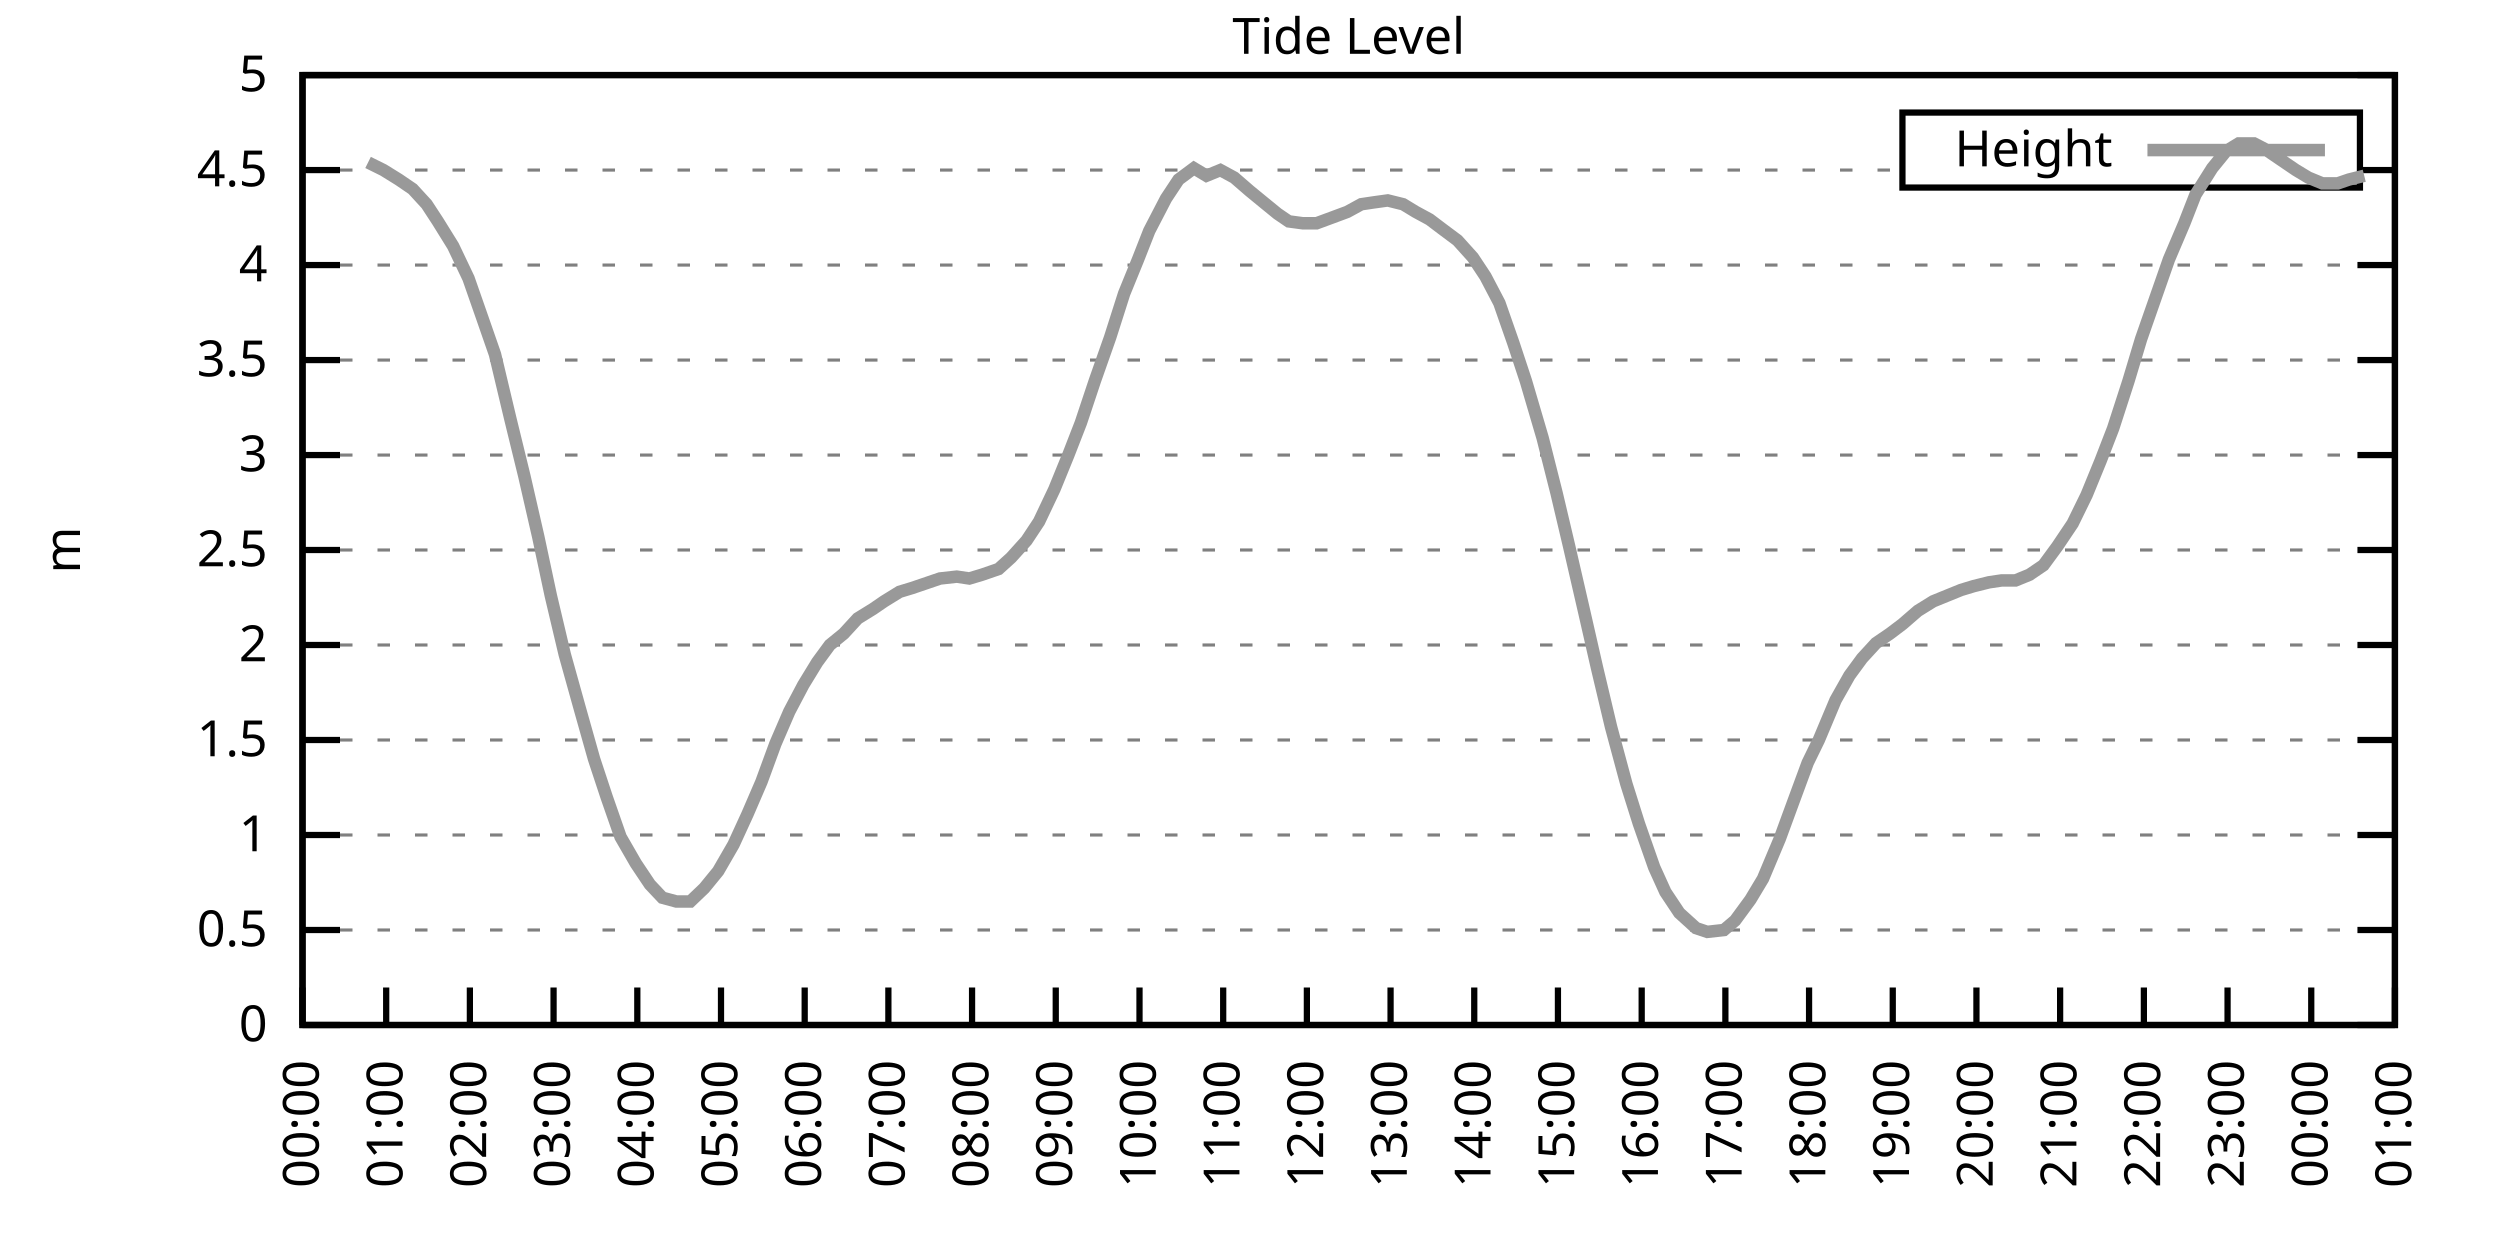
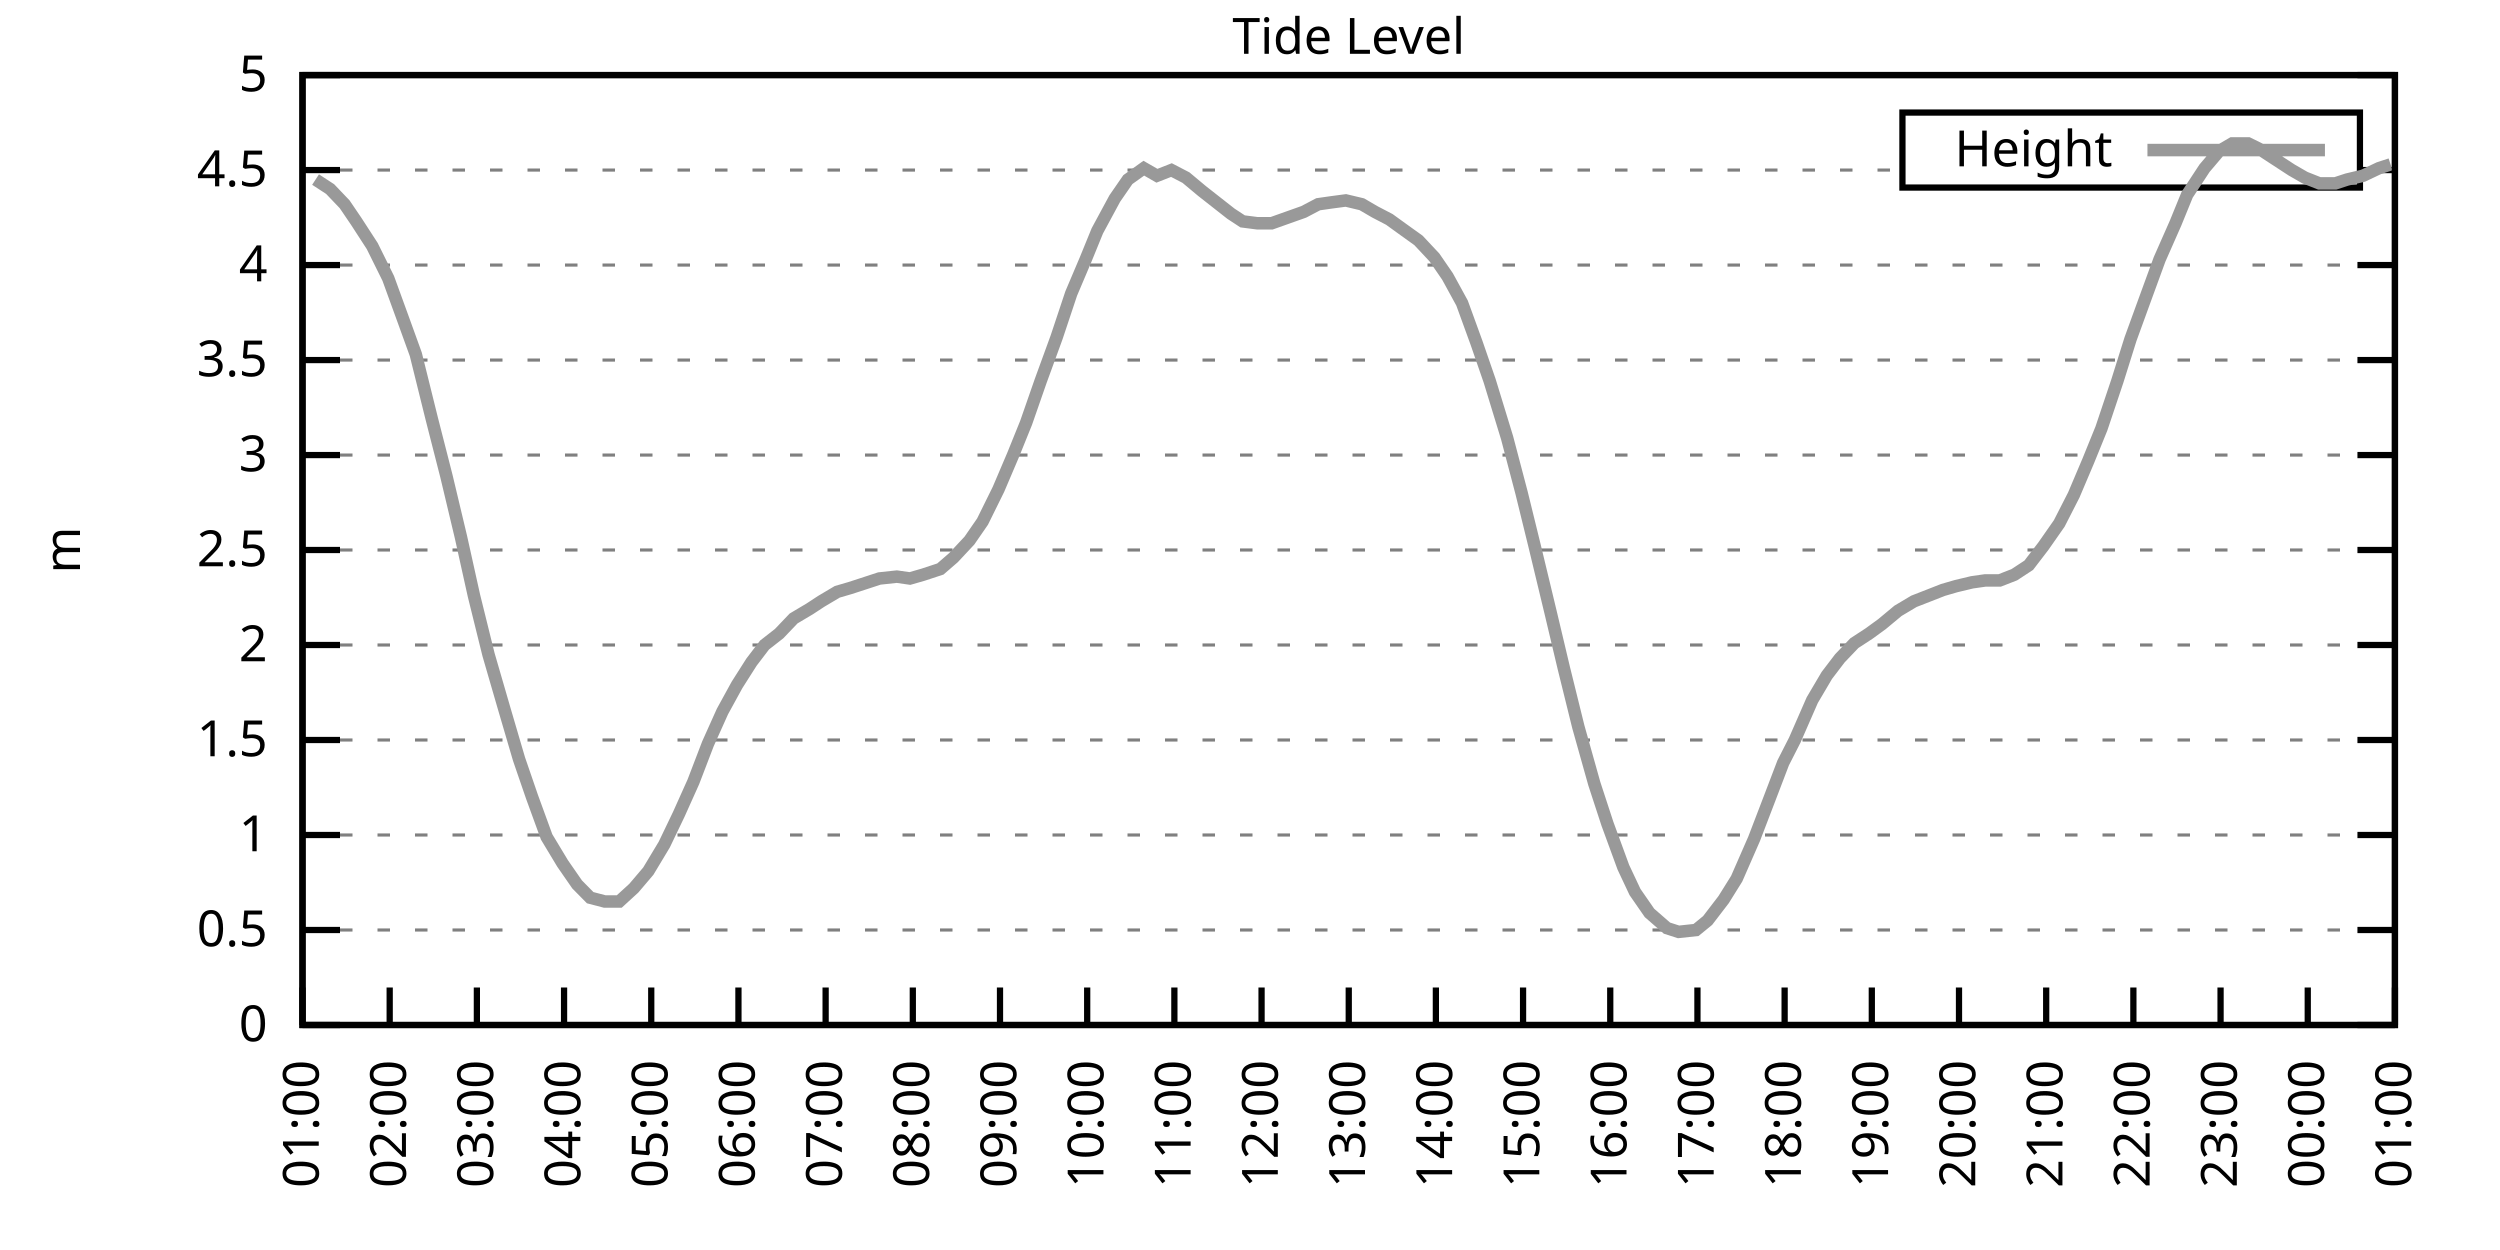
<svg xmlns="http://www.w3.org/2000/svg" xmlns:xlink="http://www.w3.org/1999/xlink" width="400" height="200" viewBox="0 0 400 200">
  <g id="gnuplot_canvas">
    <rect x="0" y="0" width="400" height="200" fill="none" />
    <defs>
      <circle id="gpDot" r="0.5" stroke-width="0.5" stroke="currentColor" />
      <path id="gpPt0" stroke-width="0.333" stroke="currentColor" d="M-1,0 h2 M0,-1 v2" />
      <path id="gpPt1" stroke-width="0.333" stroke="currentColor" d="M-1,-1 L1,1 M1,-1 L-1,1" />
      <path id="gpPt2" stroke-width="0.333" stroke="currentColor" d="M-1,0 L1,0 M0,-1 L0,1 M-1,-1 L1,1 M-1,1 L1,-1" />
      <rect id="gpPt3" stroke-width="0.333" stroke="currentColor" x="-1" y="-1" width="2" height="2" />
      <rect id="gpPt4" stroke-width="0.333" stroke="currentColor" fill="currentColor" x="-1" y="-1" width="2" height="2" />
      <circle id="gpPt5" stroke-width="0.333" stroke="currentColor" cx="0" cy="0" r="1" />
      <use xlink:href="#gpPt5" id="gpPt6" fill="currentColor" stroke="none" />
      <path id="gpPt7" stroke-width="0.333" stroke="currentColor" d="M0,-1.33 L-1.33,0.67 L1.33,0.67 z" />
      <use xlink:href="#gpPt7" id="gpPt8" fill="currentColor" stroke="none" />
      <use xlink:href="#gpPt7" id="gpPt9" stroke="currentColor" transform="rotate(180)" />
      <use xlink:href="#gpPt9" id="gpPt10" fill="currentColor" stroke="none" />
      <use xlink:href="#gpPt3" id="gpPt11" stroke="currentColor" transform="rotate(45)" />
      <use xlink:href="#gpPt11" id="gpPt12" fill="currentColor" stroke="none" />
      <path id="gpPt13" stroke-width="0.333" stroke="currentColor" d="M0,1.330 L1.265,0.411 L0.782,-1.067 L-0.782,-1.076 L-1.265,0.411 z" />
      <use xlink:href="#gpPt13" id="gpPt14" fill="currentColor" stroke="none" />
      <filter id="textbox" filterUnits="objectBoundingBox" x="0" y="0" height="1" width="1">
        <feFlood flood-color="white" flood-opacity="1" result="bgnd" />
        <feComposite in="SourceGraphic" in2="bgnd" operator="atop" />
      </filter>
      <filter id="greybox" filterUnits="objectBoundingBox" x="0" y="0" height="1" width="1">
        <feFlood flood-color="lightgrey" flood-opacity="1" result="grey" />
        <feComposite in="SourceGraphic" in2="grey" operator="atop" />
      </filter>
    </defs>
    <g fill="none" color="white" stroke="currentColor" stroke-width="1.00" stroke-linecap="butt" stroke-linejoin="miter">
</g>
    <g fill="none" color="black" stroke="currentColor" stroke-width="1.00" stroke-linecap="butt" stroke-linejoin="miter">
      <g stroke="none" shape-rendering="crispEdges">
        <polygon fill="rgb(255, 255, 255)" points="48.40,164.00 383.18,164.00 383.18,12.02 48.40,12.02 " />
      </g>
    </g>
    <g fill="none" color="black" stroke="currentColor" stroke-width="1.00" stroke-linecap="butt" stroke-linejoin="miter">
</g>
    <g fill="none" color="black" stroke="black" stroke-width="0.50" stroke-linecap="butt" stroke-linejoin="miter">
</g>
    <g fill="none" color="gray" stroke="currentColor" stroke-width="0.50" stroke-linecap="butt" stroke-linejoin="miter">
      <path stroke="gray" stroke-dasharray="2,4" class="gridline" d="M48.40,164.00 L383.19,164.00  " />
    </g>
    <g fill="none" color="gray" stroke="gray" stroke-width="1.00" stroke-linecap="butt" stroke-linejoin="miter">
</g>
    <g fill="none" color="black" stroke="currentColor" stroke-width="1.00" stroke-linecap="butt" stroke-linejoin="miter">
      <path stroke="black" d="M48.40,164.00 L54.40,164.00 M383.19,164.00 L377.19,164.00  " />
      <g transform="translate(42.80,166.60)" stroke="none" fill="black" font-family="Sans" font-size="8.00" text-anchor="end">
        <text>
          <tspan font-family="Sans"> 0</tspan>
        </text>
      </g>
    </g>
    <g fill="none" color="black" stroke="currentColor" stroke-width="1.00" stroke-linecap="butt" stroke-linejoin="miter">
</g>
    <g fill="none" color="black" stroke="black" stroke-width="0.50" stroke-linecap="butt" stroke-linejoin="miter">
</g>
    <g fill="none" color="gray" stroke="currentColor" stroke-width="0.50" stroke-linecap="butt" stroke-linejoin="miter">
      <path stroke="gray" stroke-dasharray="2,4" class="gridline" d="M48.40,148.80 L383.19,148.80  " />
    </g>
    <g fill="none" color="gray" stroke="gray" stroke-width="1.00" stroke-linecap="butt" stroke-linejoin="miter">
</g>
    <g fill="none" color="black" stroke="currentColor" stroke-width="1.00" stroke-linecap="butt" stroke-linejoin="miter">
      <path stroke="black" d="M48.40,148.80 L54.40,148.80 M383.19,148.80 L377.19,148.80  " />
      <g transform="translate(42.80,151.40)" stroke="none" fill="black" font-family="Sans" font-size="8.00" text-anchor="end">
        <text>
          <tspan font-family="Sans"> 0.5</tspan>
        </text>
      </g>
    </g>
    <g fill="none" color="black" stroke="currentColor" stroke-width="1.00" stroke-linecap="butt" stroke-linejoin="miter">
</g>
    <g fill="none" color="black" stroke="black" stroke-width="0.50" stroke-linecap="butt" stroke-linejoin="miter">
</g>
    <g fill="none" color="gray" stroke="currentColor" stroke-width="0.50" stroke-linecap="butt" stroke-linejoin="miter">
      <path stroke="gray" stroke-dasharray="2,4" class="gridline" d="M48.40,133.60 L383.19,133.60  " />
    </g>
    <g fill="none" color="gray" stroke="gray" stroke-width="1.00" stroke-linecap="butt" stroke-linejoin="miter">
</g>
    <g fill="none" color="black" stroke="currentColor" stroke-width="1.00" stroke-linecap="butt" stroke-linejoin="miter">
      <path stroke="black" d="M48.40,133.60 L54.40,133.60 M383.19,133.60 L377.19,133.60  " />
      <g transform="translate(42.80,136.20)" stroke="none" fill="black" font-family="Sans" font-size="8.00" text-anchor="end">
        <text>
          <tspan font-family="Sans"> 1</tspan>
        </text>
      </g>
    </g>
    <g fill="none" color="black" stroke="currentColor" stroke-width="1.00" stroke-linecap="butt" stroke-linejoin="miter">
</g>
    <g fill="none" color="black" stroke="black" stroke-width="0.50" stroke-linecap="butt" stroke-linejoin="miter">
</g>
    <g fill="none" color="gray" stroke="currentColor" stroke-width="0.50" stroke-linecap="butt" stroke-linejoin="miter">
      <path stroke="gray" stroke-dasharray="2,4" class="gridline" d="M48.40,118.40 L383.19,118.40  " />
    </g>
    <g fill="none" color="gray" stroke="gray" stroke-width="1.00" stroke-linecap="butt" stroke-linejoin="miter">
</g>
    <g fill="none" color="black" stroke="currentColor" stroke-width="1.00" stroke-linecap="butt" stroke-linejoin="miter">
      <path stroke="black" d="M48.40,118.40 L54.40,118.40 M383.19,118.40 L377.19,118.40  " />
      <g transform="translate(42.80,121.00)" stroke="none" fill="black" font-family="Sans" font-size="8.00" text-anchor="end">
        <text>
          <tspan font-family="Sans"> 1.5</tspan>
        </text>
      </g>
    </g>
    <g fill="none" color="black" stroke="currentColor" stroke-width="1.00" stroke-linecap="butt" stroke-linejoin="miter">
</g>
    <g fill="none" color="black" stroke="black" stroke-width="0.50" stroke-linecap="butt" stroke-linejoin="miter">
</g>
    <g fill="none" color="gray" stroke="currentColor" stroke-width="0.50" stroke-linecap="butt" stroke-linejoin="miter">
      <path stroke="gray" stroke-dasharray="2,4" class="gridline" d="M48.40,103.20 L383.19,103.20  " />
    </g>
    <g fill="none" color="gray" stroke="gray" stroke-width="1.00" stroke-linecap="butt" stroke-linejoin="miter">
</g>
    <g fill="none" color="black" stroke="currentColor" stroke-width="1.00" stroke-linecap="butt" stroke-linejoin="miter">
      <path stroke="black" d="M48.40,103.20 L54.40,103.20 M383.19,103.20 L377.19,103.20  " />
      <g transform="translate(42.80,105.80)" stroke="none" fill="black" font-family="Sans" font-size="8.00" text-anchor="end">
        <text>
          <tspan font-family="Sans"> 2</tspan>
        </text>
      </g>
    </g>
    <g fill="none" color="black" stroke="currentColor" stroke-width="1.00" stroke-linecap="butt" stroke-linejoin="miter">
</g>
    <g fill="none" color="black" stroke="black" stroke-width="0.50" stroke-linecap="butt" stroke-linejoin="miter">
</g>
    <g fill="none" color="gray" stroke="currentColor" stroke-width="0.50" stroke-linecap="butt" stroke-linejoin="miter">
      <path stroke="gray" stroke-dasharray="2,4" class="gridline" d="M48.40,88.00 L383.19,88.00  " />
    </g>
    <g fill="none" color="gray" stroke="gray" stroke-width="1.00" stroke-linecap="butt" stroke-linejoin="miter">
</g>
    <g fill="none" color="black" stroke="currentColor" stroke-width="1.00" stroke-linecap="butt" stroke-linejoin="miter">
      <path stroke="black" d="M48.40,88.00 L54.40,88.00 M383.19,88.00 L377.19,88.00  " />
      <g transform="translate(42.80,90.60)" stroke="none" fill="black" font-family="Sans" font-size="8.00" text-anchor="end">
        <text>
          <tspan font-family="Sans"> 2.5</tspan>
        </text>
      </g>
    </g>
    <g fill="none" color="black" stroke="currentColor" stroke-width="1.00" stroke-linecap="butt" stroke-linejoin="miter">
</g>
    <g fill="none" color="black" stroke="black" stroke-width="0.50" stroke-linecap="butt" stroke-linejoin="miter">
</g>
    <g fill="none" color="gray" stroke="currentColor" stroke-width="0.50" stroke-linecap="butt" stroke-linejoin="miter">
      <path stroke="gray" stroke-dasharray="2,4" class="gridline" d="M48.40,72.81 L383.19,72.81  " />
    </g>
    <g fill="none" color="gray" stroke="gray" stroke-width="1.00" stroke-linecap="butt" stroke-linejoin="miter">
</g>
    <g fill="none" color="black" stroke="currentColor" stroke-width="1.00" stroke-linecap="butt" stroke-linejoin="miter">
      <path stroke="black" d="M48.40,72.81 L54.40,72.81 M383.19,72.81 L377.19,72.81  " />
      <g transform="translate(42.80,75.41)" stroke="none" fill="black" font-family="Sans" font-size="8.00" text-anchor="end">
        <text>
          <tspan font-family="Sans"> 3</tspan>
        </text>
      </g>
    </g>
    <g fill="none" color="black" stroke="currentColor" stroke-width="1.00" stroke-linecap="butt" stroke-linejoin="miter">
</g>
    <g fill="none" color="black" stroke="black" stroke-width="0.50" stroke-linecap="butt" stroke-linejoin="miter">
</g>
    <g fill="none" color="gray" stroke="currentColor" stroke-width="0.50" stroke-linecap="butt" stroke-linejoin="miter">
      <path stroke="gray" stroke-dasharray="2,4" class="gridline" d="M48.40,57.61 L383.19,57.61  " />
    </g>
    <g fill="none" color="gray" stroke="gray" stroke-width="1.00" stroke-linecap="butt" stroke-linejoin="miter">
</g>
    <g fill="none" color="black" stroke="currentColor" stroke-width="1.00" stroke-linecap="butt" stroke-linejoin="miter">
      <path stroke="black" d="M48.40,57.61 L54.40,57.61 M383.19,57.61 L377.19,57.61  " />
      <g transform="translate(42.80,60.21)" stroke="none" fill="black" font-family="Sans" font-size="8.00" text-anchor="end">
        <text>
          <tspan font-family="Sans"> 3.5</tspan>
        </text>
      </g>
    </g>
    <g fill="none" color="black" stroke="currentColor" stroke-width="1.00" stroke-linecap="butt" stroke-linejoin="miter">
</g>
    <g fill="none" color="black" stroke="black" stroke-width="0.50" stroke-linecap="butt" stroke-linejoin="miter">
</g>
    <g fill="none" color="gray" stroke="currentColor" stroke-width="0.50" stroke-linecap="butt" stroke-linejoin="miter">
      <path stroke="gray" stroke-dasharray="2,4" class="gridline" d="M48.40,42.41 L383.19,42.41  " />
    </g>
    <g fill="none" color="gray" stroke="gray" stroke-width="1.00" stroke-linecap="butt" stroke-linejoin="miter">
</g>
    <g fill="none" color="black" stroke="currentColor" stroke-width="1.00" stroke-linecap="butt" stroke-linejoin="miter">
      <path stroke="black" d="M48.40,42.41 L54.40,42.41 M383.19,42.41 L377.19,42.41  " />
      <g transform="translate(42.80,45.01)" stroke="none" fill="black" font-family="Sans" font-size="8.00" text-anchor="end">
        <text>
          <tspan font-family="Sans"> 4</tspan>
        </text>
      </g>
    </g>
    <g fill="none" color="black" stroke="currentColor" stroke-width="1.00" stroke-linecap="butt" stroke-linejoin="miter">
</g>
    <g fill="none" color="black" stroke="black" stroke-width="0.50" stroke-linecap="butt" stroke-linejoin="miter">
</g>
    <g fill="none" color="gray" stroke="currentColor" stroke-width="0.50" stroke-linecap="butt" stroke-linejoin="miter">
      <path stroke="gray" stroke-dasharray="2,4" class="gridline" d="M48.40,27.21 L304.39,27.21 M377.59,27.21 L383.19,27.21  " />
    </g>
    <g fill="none" color="gray" stroke="gray" stroke-width="1.00" stroke-linecap="butt" stroke-linejoin="miter">
</g>
    <g fill="none" color="black" stroke="currentColor" stroke-width="1.00" stroke-linecap="butt" stroke-linejoin="miter">
      <path stroke="black" d="M48.40,27.21 L54.40,27.21 M383.19,27.21 L377.19,27.21  " />
      <g transform="translate(42.80,29.81)" stroke="none" fill="black" font-family="Sans" font-size="8.00" text-anchor="end">
        <text>
          <tspan font-family="Sans"> 4.5</tspan>
        </text>
      </g>
    </g>
    <g fill="none" color="black" stroke="currentColor" stroke-width="1.00" stroke-linecap="butt" stroke-linejoin="miter">
</g>
    <g fill="none" color="black" stroke="black" stroke-width="0.50" stroke-linecap="butt" stroke-linejoin="miter">
</g>
    <g fill="none" color="gray" stroke="currentColor" stroke-width="0.50" stroke-linecap="butt" stroke-linejoin="miter">
      <path stroke="gray" stroke-dasharray="2,4" class="gridline" d="M48.40,12.01 L383.19,12.01  " />
    </g>
    <g fill="none" color="gray" stroke="gray" stroke-width="1.00" stroke-linecap="butt" stroke-linejoin="miter">
</g>
    <g fill="none" color="black" stroke="currentColor" stroke-width="1.00" stroke-linecap="butt" stroke-linejoin="miter">
      <path stroke="black" d="M48.40,12.01 L54.40,12.01 M383.19,12.01 L377.19,12.01  " />
      <g transform="translate(42.80,14.61)" stroke="none" fill="black" font-family="Sans" font-size="8.00" text-anchor="end">
        <text>
          <tspan font-family="Sans"> 5</tspan>
        </text>
      </g>
    </g>
    <g fill="none" color="black" stroke="currentColor" stroke-width="1.00" stroke-linecap="butt" stroke-linejoin="miter">
      <path stroke="black" d="M48.40,164.00 L48.40,158.00  " />
      <g transform="translate(51.00,169.60) rotate(270.00)" stroke="none" fill="black" font-family="Sans" font-size="8.00" text-anchor="end">
        <text>
-           <tspan font-family="Sans">00:00</tspan>
-         </text>
-       </g>
-     </g>
-     <g fill="none" color="black" stroke="currentColor" stroke-width="1.00" stroke-linecap="butt" stroke-linejoin="miter">
-       <path stroke="black" d="M61.79,164.00 L61.79,158.00  " />
-       <g transform="translate(64.39,169.60) rotate(270.00)" stroke="none" fill="black" font-family="Sans" font-size="8.00" text-anchor="end">
-         <text>
          <tspan font-family="Sans">01:00</tspan>
        </text>
      </g>
    </g>
    <g fill="none" color="black" stroke="currentColor" stroke-width="1.00" stroke-linecap="butt" stroke-linejoin="miter">
-       <path stroke="black" d="M75.18,164.00 L75.18,158.00  " />
-       <g transform="translate(77.78,169.60) rotate(270.00)" stroke="none" fill="black" font-family="Sans" font-size="8.00" text-anchor="end">
+       <path stroke="black" d="M62.35,164.00 L62.35,158.00  " />
+       <g transform="translate(64.95,169.60) rotate(270.00)" stroke="none" fill="black" font-family="Sans" font-size="8.00" text-anchor="end">
        <text>
          <tspan font-family="Sans">02:00</tspan>
        </text>
      </g>
    </g>
    <g fill="none" color="black" stroke="currentColor" stroke-width="1.00" stroke-linecap="butt" stroke-linejoin="miter">
-       <path stroke="black" d="M88.57,164.00 L88.57,158.00  " />
-       <g transform="translate(91.17,169.60) rotate(270.00)" stroke="none" fill="black" font-family="Sans" font-size="8.00" text-anchor="end">
+       <path stroke="black" d="M76.30,164.00 L76.30,158.00  " />
+       <g transform="translate(78.90,169.60) rotate(270.00)" stroke="none" fill="black" font-family="Sans" font-size="8.00" text-anchor="end">
        <text>
          <tspan font-family="Sans">03:00</tspan>
        </text>
      </g>
    </g>
    <g fill="none" color="black" stroke="currentColor" stroke-width="1.00" stroke-linecap="butt" stroke-linejoin="miter">
-       <path stroke="black" d="M101.97,164.00 L101.97,158.00  " />
-       <g transform="translate(104.57,169.60) rotate(270.00)" stroke="none" fill="black" font-family="Sans" font-size="8.00" text-anchor="end">
+       <path stroke="black" d="M90.25,164.00 L90.25,158.00  " />
+       <g transform="translate(92.85,169.60) rotate(270.00)" stroke="none" fill="black" font-family="Sans" font-size="8.00" text-anchor="end">
        <text>
          <tspan font-family="Sans">04:00</tspan>
        </text>
      </g>
    </g>
    <g fill="none" color="black" stroke="currentColor" stroke-width="1.00" stroke-linecap="butt" stroke-linejoin="miter">
-       <path stroke="black" d="M115.36,164.00 L115.36,158.00  " />
-       <g transform="translate(117.96,169.60) rotate(270.00)" stroke="none" fill="black" font-family="Sans" font-size="8.00" text-anchor="end">
+       <path stroke="black" d="M104.20,164.00 L104.20,158.00  " />
+       <g transform="translate(106.80,169.60) rotate(270.00)" stroke="none" fill="black" font-family="Sans" font-size="8.00" text-anchor="end">
        <text>
          <tspan font-family="Sans">05:00</tspan>
        </text>
      </g>
    </g>
    <g fill="none" color="black" stroke="currentColor" stroke-width="1.00" stroke-linecap="butt" stroke-linejoin="miter">
-       <path stroke="black" d="M128.75,164.00 L128.75,158.00  " />
-       <g transform="translate(131.35,169.60) rotate(270.00)" stroke="none" fill="black" font-family="Sans" font-size="8.00" text-anchor="end">
+       <path stroke="black" d="M118.15,164.00 L118.15,158.00  " />
+       <g transform="translate(120.75,169.60) rotate(270.00)" stroke="none" fill="black" font-family="Sans" font-size="8.00" text-anchor="end">
        <text>
          <tspan font-family="Sans">06:00</tspan>
        </text>
      </g>
    </g>
    <g fill="none" color="black" stroke="currentColor" stroke-width="1.00" stroke-linecap="butt" stroke-linejoin="miter">
-       <path stroke="black" d="M142.14,164.00 L142.14,158.00  " />
-       <g transform="translate(144.74,169.60) rotate(270.00)" stroke="none" fill="black" font-family="Sans" font-size="8.00" text-anchor="end">
+       <path stroke="black" d="M132.10,164.00 L132.10,158.00  " />
+       <g transform="translate(134.70,169.60) rotate(270.00)" stroke="none" fill="black" font-family="Sans" font-size="8.00" text-anchor="end">
        <text>
          <tspan font-family="Sans">07:00</tspan>
        </text>
      </g>
    </g>
    <g fill="none" color="black" stroke="currentColor" stroke-width="1.00" stroke-linecap="butt" stroke-linejoin="miter">
-       <path stroke="black" d="M155.53,164.00 L155.53,158.00  " />
-       <g transform="translate(158.13,169.60) rotate(270.00)" stroke="none" fill="black" font-family="Sans" font-size="8.00" text-anchor="end">
+       <path stroke="black" d="M146.05,164.00 L146.05,158.00  " />
+       <g transform="translate(148.65,169.60) rotate(270.00)" stroke="none" fill="black" font-family="Sans" font-size="8.00" text-anchor="end">
        <text>
          <tspan font-family="Sans">08:00</tspan>
        </text>
      </g>
    </g>
    <g fill="none" color="black" stroke="currentColor" stroke-width="1.00" stroke-linecap="butt" stroke-linejoin="miter">
-       <path stroke="black" d="M168.92,164.00 L168.92,158.00  " />
-       <g transform="translate(171.52,169.60) rotate(270.00)" stroke="none" fill="black" font-family="Sans" font-size="8.00" text-anchor="end">
+       <path stroke="black" d="M160.00,164.00 L160.00,158.00  " />
+       <g transform="translate(162.60,169.60) rotate(270.00)" stroke="none" fill="black" font-family="Sans" font-size="8.00" text-anchor="end">
        <text>
          <tspan font-family="Sans">09:00</tspan>
        </text>
      </g>
    </g>
    <g fill="none" color="black" stroke="currentColor" stroke-width="1.00" stroke-linecap="butt" stroke-linejoin="miter">
-       <path stroke="black" d="M182.32,164.00 L182.32,158.00  " />
-       <g transform="translate(184.92,169.60) rotate(270.00)" stroke="none" fill="black" font-family="Sans" font-size="8.00" text-anchor="end">
+       <path stroke="black" d="M173.95,164.00 L173.95,158.00  " />
+       <g transform="translate(176.55,169.60) rotate(270.00)" stroke="none" fill="black" font-family="Sans" font-size="8.00" text-anchor="end">
        <text>
          <tspan font-family="Sans">10:00</tspan>
        </text>
      </g>
    </g>
    <g fill="none" color="black" stroke="currentColor" stroke-width="1.00" stroke-linecap="butt" stroke-linejoin="miter">
-       <path stroke="black" d="M195.71,164.00 L195.71,158.00  " />
-       <g transform="translate(198.31,169.60) rotate(270.00)" stroke="none" fill="black" font-family="Sans" font-size="8.00" text-anchor="end">
+       <path stroke="black" d="M187.90,164.00 L187.90,158.00  " />
+       <g transform="translate(190.50,169.60) rotate(270.00)" stroke="none" fill="black" font-family="Sans" font-size="8.00" text-anchor="end">
        <text>
          <tspan font-family="Sans">11:00</tspan>
        </text>
      </g>
    </g>
    <g fill="none" color="black" stroke="currentColor" stroke-width="1.00" stroke-linecap="butt" stroke-linejoin="miter">
-       <path stroke="black" d="M209.10,164.00 L209.10,158.00  " />
-       <g transform="translate(211.70,169.60) rotate(270.00)" stroke="none" fill="black" font-family="Sans" font-size="8.00" text-anchor="end">
+       <path stroke="black" d="M201.85,164.00 L201.85,158.00  " />
+       <g transform="translate(204.45,169.60) rotate(270.00)" stroke="none" fill="black" font-family="Sans" font-size="8.00" text-anchor="end">
        <text>
          <tspan font-family="Sans">12:00</tspan>
        </text>
      </g>
    </g>
    <g fill="none" color="black" stroke="currentColor" stroke-width="1.00" stroke-linecap="butt" stroke-linejoin="miter">
-       <path stroke="black" d="M222.49,164.00 L222.49,158.00  " />
-       <g transform="translate(225.09,169.60) rotate(270.00)" stroke="none" fill="black" font-family="Sans" font-size="8.00" text-anchor="end">
+       <path stroke="black" d="M215.80,164.00 L215.80,158.00  " />
+       <g transform="translate(218.40,169.60) rotate(270.00)" stroke="none" fill="black" font-family="Sans" font-size="8.00" text-anchor="end">
        <text>
          <tspan font-family="Sans">13:00</tspan>
        </text>
      </g>
    </g>
    <g fill="none" color="black" stroke="currentColor" stroke-width="1.00" stroke-linecap="butt" stroke-linejoin="miter">
-       <path stroke="black" d="M235.88,164.00 L235.88,158.00  " />
-       <g transform="translate(238.48,169.60) rotate(270.00)" stroke="none" fill="black" font-family="Sans" font-size="8.00" text-anchor="end">
+       <path stroke="black" d="M229.74,164.00 L229.74,158.00  " />
+       <g transform="translate(232.34,169.60) rotate(270.00)" stroke="none" fill="black" font-family="Sans" font-size="8.00" text-anchor="end">
        <text>
          <tspan font-family="Sans">14:00</tspan>
        </text>
      </g>
    </g>
    <g fill="none" color="black" stroke="currentColor" stroke-width="1.00" stroke-linecap="butt" stroke-linejoin="miter">
-       <path stroke="black" d="M249.27,164.00 L249.27,158.00  " />
-       <g transform="translate(251.87,169.60) rotate(270.00)" stroke="none" fill="black" font-family="Sans" font-size="8.00" text-anchor="end">
+       <path stroke="black" d="M243.69,164.00 L243.69,158.00  " />
+       <g transform="translate(246.29,169.60) rotate(270.00)" stroke="none" fill="black" font-family="Sans" font-size="8.00" text-anchor="end">
        <text>
          <tspan font-family="Sans">15:00</tspan>
        </text>
      </g>
    </g>
    <g fill="none" color="black" stroke="currentColor" stroke-width="1.00" stroke-linecap="butt" stroke-linejoin="miter">
-       <path stroke="black" d="M262.67,164.00 L262.67,158.00  " />
-       <g transform="translate(265.27,169.60) rotate(270.00)" stroke="none" fill="black" font-family="Sans" font-size="8.00" text-anchor="end">
+       <path stroke="black" d="M257.64,164.00 L257.64,158.00  " />
+       <g transform="translate(260.24,169.60) rotate(270.00)" stroke="none" fill="black" font-family="Sans" font-size="8.00" text-anchor="end">
        <text>
          <tspan font-family="Sans">16:00</tspan>
        </text>
      </g>
    </g>
    <g fill="none" color="black" stroke="currentColor" stroke-width="1.00" stroke-linecap="butt" stroke-linejoin="miter">
-       <path stroke="black" d="M276.06,164.00 L276.06,158.00  " />
-       <g transform="translate(278.66,169.60) rotate(270.00)" stroke="none" fill="black" font-family="Sans" font-size="8.00" text-anchor="end">
+       <path stroke="black" d="M271.59,164.00 L271.59,158.00  " />
+       <g transform="translate(274.19,169.60) rotate(270.00)" stroke="none" fill="black" font-family="Sans" font-size="8.00" text-anchor="end">
        <text>
          <tspan font-family="Sans">17:00</tspan>
        </text>
      </g>
    </g>
    <g fill="none" color="black" stroke="currentColor" stroke-width="1.00" stroke-linecap="butt" stroke-linejoin="miter">
-       <path stroke="black" d="M289.45,164.00 L289.45,158.00  " />
-       <g transform="translate(292.05,169.60) rotate(270.00)" stroke="none" fill="black" font-family="Sans" font-size="8.00" text-anchor="end">
+       <path stroke="black" d="M285.54,164.00 L285.54,158.00  " />
+       <g transform="translate(288.14,169.60) rotate(270.00)" stroke="none" fill="black" font-family="Sans" font-size="8.00" text-anchor="end">
        <text>
          <tspan font-family="Sans">18:00</tspan>
        </text>
      </g>
    </g>
    <g fill="none" color="black" stroke="currentColor" stroke-width="1.00" stroke-linecap="butt" stroke-linejoin="miter">
-       <path stroke="black" d="M302.84,164.00 L302.84,158.00  " />
-       <g transform="translate(305.44,169.60) rotate(270.00)" stroke="none" fill="black" font-family="Sans" font-size="8.00" text-anchor="end">
+       <path stroke="black" d="M299.49,164.00 L299.49,158.00  " />
+       <g transform="translate(302.09,169.60) rotate(270.00)" stroke="none" fill="black" font-family="Sans" font-size="8.00" text-anchor="end">
        <text>
          <tspan font-family="Sans">19:00</tspan>
        </text>
      </g>
    </g>
    <g fill="none" color="black" stroke="currentColor" stroke-width="1.00" stroke-linecap="butt" stroke-linejoin="miter">
-       <path stroke="black" d="M316.23,164.00 L316.23,158.00  " />
-       <g transform="translate(318.83,169.60) rotate(270.00)" stroke="none" fill="black" font-family="Sans" font-size="8.00" text-anchor="end">
+       <path stroke="black" d="M313.44,164.00 L313.44,158.00  " />
+       <g transform="translate(316.04,169.60) rotate(270.00)" stroke="none" fill="black" font-family="Sans" font-size="8.00" text-anchor="end">
        <text>
          <tspan font-family="Sans">20:00</tspan>
        </text>
      </g>
    </g>
    <g fill="none" color="black" stroke="currentColor" stroke-width="1.00" stroke-linecap="butt" stroke-linejoin="miter">
-       <path stroke="black" d="M329.62,164.00 L329.62,158.00  " />
-       <g transform="translate(332.22,169.60) rotate(270.00)" stroke="none" fill="black" font-family="Sans" font-size="8.00" text-anchor="end">
+       <path stroke="black" d="M327.39,164.00 L327.39,158.00  " />
+       <g transform="translate(329.99,169.60) rotate(270.00)" stroke="none" fill="black" font-family="Sans" font-size="8.00" text-anchor="end">
        <text>
          <tspan font-family="Sans">21:00</tspan>
        </text>
      </g>
    </g>
    <g fill="none" color="black" stroke="currentColor" stroke-width="1.00" stroke-linecap="butt" stroke-linejoin="miter">
-       <path stroke="black" d="M343.02,164.00 L343.02,158.00  " />
-       <g transform="translate(345.62,169.60) rotate(270.00)" stroke="none" fill="black" font-family="Sans" font-size="8.00" text-anchor="end">
+       <path stroke="black" d="M341.34,164.00 L341.34,158.00  " />
+       <g transform="translate(343.94,169.60) rotate(270.00)" stroke="none" fill="black" font-family="Sans" font-size="8.00" text-anchor="end">
        <text>
          <tspan font-family="Sans">22:00</tspan>
        </text>
      </g>
    </g>
    <g fill="none" color="black" stroke="currentColor" stroke-width="1.00" stroke-linecap="butt" stroke-linejoin="miter">
-       <path stroke="black" d="M356.41,164.00 L356.41,158.00  " />
-       <g transform="translate(359.01,169.60) rotate(270.00)" stroke="none" fill="black" font-family="Sans" font-size="8.00" text-anchor="end">
+       <path stroke="black" d="M355.29,164.00 L355.29,158.00  " />
+       <g transform="translate(357.89,169.60) rotate(270.00)" stroke="none" fill="black" font-family="Sans" font-size="8.00" text-anchor="end">
        <text>
          <tspan font-family="Sans">23:00</tspan>
        </text>
      </g>
    </g>
    <g fill="none" color="black" stroke="currentColor" stroke-width="1.00" stroke-linecap="butt" stroke-linejoin="miter">
-       <path stroke="black" d="M369.80,164.00 L369.80,158.00  " />
-       <g transform="translate(372.40,169.60) rotate(270.00)" stroke="none" fill="black" font-family="Sans" font-size="8.00" text-anchor="end">
+       <path stroke="black" d="M369.24,164.00 L369.24,158.00  " />
+       <g transform="translate(371.84,169.60) rotate(270.00)" stroke="none" fill="black" font-family="Sans" font-size="8.00" text-anchor="end">
        <text>
          <tspan font-family="Sans">00:00</tspan>
        </text>
      </g>
    </g>
    <g fill="none" color="black" stroke="currentColor" stroke-width="1.00" stroke-linecap="butt" stroke-linejoin="miter">
      <path stroke="black" d="M383.19,164.00 L383.19,158.00  " />
      <g transform="translate(385.79,169.60) rotate(270.00)" stroke="none" fill="black" font-family="Sans" font-size="8.00" text-anchor="end">
        <text>
          <tspan font-family="Sans">01:00</tspan>
        </text>
      </g>
    </g>
    <g fill="none" color="black" stroke="currentColor" stroke-width="1.00" stroke-linecap="butt" stroke-linejoin="miter">
</g>
    <g fill="none" color="black" stroke="currentColor" stroke-width="1.00" stroke-linecap="butt" stroke-linejoin="miter">
      <path stroke="black" d="M48.40,12.01 L48.40,164.00 L383.19,164.00 L383.19,12.01 L48.40,12.01 Z  " />
    </g>
    <g fill="none" color="black" stroke="currentColor" stroke-width="1.00" stroke-linecap="butt" stroke-linejoin="miter">
</g>
    <g fill="none" color="black" stroke="currentColor" stroke-width="1.00" stroke-linecap="butt" stroke-linejoin="miter">
      <path stroke="black" d="M304.39,30.01 L304.39,18.01 L377.59,18.01 L377.59,30.01 L304.39,30.01 Z  " />
    </g>
    <g id="Tide_level_plot_1">
      <g fill="none" color="white" stroke="black" stroke-width="2.00" stroke-linecap="butt" stroke-linejoin="miter">
</g>
      <g fill="none" color="black" stroke="currentColor" stroke-width="2.00" stroke-linecap="butt" stroke-linejoin="miter">
        <g transform="translate(337.99,26.61)" stroke="none" fill="black" font-family="Sans" font-size="8.00" text-anchor="end">
          <text>
            <tspan font-family="Sans">Height</tspan>
          </text>
        </g>
      </g>
      <g fill="none" color="black" stroke="currentColor" stroke-width="2.00" stroke-linecap="butt" stroke-linejoin="miter">
-         <path stroke="rgb(153, 153, 153)" d="M343.59,24.01 L371.99,24.01 M58.89,25.99 L61.35,27.21 L63.80,28.73 L66.03,30.25 L68.26,32.68 L70.05,35.42   L72.50,39.37 L74.96,44.54 L77.19,50.92 L79.20,56.70 L81.66,67.03 L83.89,76.15 L86.12,85.88 L88.13,95.30   L90.36,104.72 L92.82,113.54 L95.05,121.44 L97.06,127.52 L99.29,133.91 L101.74,138.16 L103.98,141.51 L105.98,143.63   L108.22,144.24 L110.45,144.24 L112.68,142.11 L114.91,139.38 L117.37,135.12 L119.60,130.26 L121.83,125.09 L124.06,119.01   L126.29,113.84 L128.53,109.59 L130.76,105.94 L132.77,103.20 L135.00,101.38 L137.23,98.95 L139.69,97.43 L141.47,96.21   L143.93,94.69 L145.94,94.08 L148.61,93.17 L150.40,92.56 L153.08,92.26 L155.09,92.56 L157.10,91.96 L159.77,91.04   L161.78,89.22 L164.24,86.49 L166.25,83.45 L168.70,78.28 L170.93,72.81 L172.94,67.64 L175.17,60.95 L177.63,53.96   L179.86,46.97 L182.09,41.50 L183.88,36.94 L186.56,31.77 L188.57,28.73 L191.02,26.91 L193.03,28.12 L195.26,27.21   L197.49,28.42 L199.95,30.55 L202.18,32.38 L204.41,34.20 L206.20,35.42 L208.43,35.72 L210.66,35.72 L213.12,34.81   L215.57,33.90 L217.80,32.68 L219.81,32.38 L222.04,32.07 L224.50,32.68 L226.51,33.90 L228.74,35.11 L230.75,36.63   L233.20,38.46 L235.66,41.19 L237.67,44.23 L239.90,48.49 L242.13,54.87 L244.14,60.95 L246.82,70.07 L249.05,78.89   L251.06,87.40 L253.51,98.04 L255.52,106.85 L257.76,116.28 L260.21,125.39 L262.22,131.78 L264.67,138.77 L266.46,142.72   L268.69,146.07 L271.37,148.50 L273.16,149.10 L275.83,148.80 L277.62,147.28 L280.07,143.94 L282.08,140.59 L284.76,134.21   L286.99,128.13 L289.23,122.05 L291.01,118.40 L293.69,112.02 L295.92,108.07 L297.93,105.33 L300.16,102.90 L302.39,101.38   L304.40,99.86 L306.86,97.73 L309.31,96.21 L311.54,95.30 L313.78,94.39 L315.79,93.78 L318.24,93.17 L320.25,92.87   L322.48,92.87 L324.71,91.96 L326.95,90.44 L329.18,87.40 L331.63,83.75 L333.86,79.19 L336.10,73.72 L338.10,68.55   L340.56,60.95 L342.57,54.26 L344.80,47.88 L347.03,41.50 L349.49,35.72 L351.27,31.16 L353.95,26.91 L356.18,24.17   L358.19,22.95 L360.65,22.95 L362.43,23.87 L364.66,25.39 L367.34,27.21 L369.35,28.42 L371.58,29.34 L374.04,29.34   L375.82,28.73 L378.28,28.12  " />
+         <path stroke="rgb(153, 153, 153)" d="M343.59,24.01 L371.99,24.01 M50.49,28.73 L52.82,30.25 L55.14,32.68 L57.00,35.42 L59.56,39.37 L62.12,44.54   L64.44,50.92 L66.53,56.70 L69.09,67.03 L71.42,76.15 L73.74,85.88 L75.83,95.30 L78.16,104.72 L80.72,113.54   L83.04,121.44 L85.13,127.52 L87.46,133.91 L90.02,138.16 L92.34,141.51 L94.43,143.63 L96.76,144.24 L99.08,144.24   L101.41,142.11 L103.73,139.38 L106.29,135.12 L108.62,130.26 L110.94,125.09 L113.27,119.01 L115.59,113.84 L117.92,109.59   L120.24,105.94 L122.33,103.20 L124.66,101.38 L126.98,98.95 L129.54,97.43 L131.40,96.21 L133.96,94.69 L136.05,94.08   L138.84,93.17 L140.70,92.56 L143.49,92.26 L145.58,92.56 L147.67,91.96 L150.46,91.04 L152.56,89.22 L155.11,86.49   L157.21,83.45 L159.76,78.28 L162.09,72.81 L164.18,67.64 L166.51,60.95 L169.06,53.96 L171.39,46.97 L173.71,41.50   L175.57,36.94 L178.36,31.77 L180.46,28.73 L183.01,26.91 L185.11,28.12 L187.43,27.21 L189.76,28.42 L192.31,30.55   L194.64,32.38 L196.96,34.20 L198.82,35.42 L201.15,35.72 L203.47,35.72 L206.03,34.81 L208.59,33.90 L210.91,32.68   L213.01,32.38 L215.33,32.07 L217.89,32.68 L219.98,33.90 L222.30,35.11 L224.40,36.63 L226.95,38.46 L229.51,41.19   L231.60,44.23 L233.93,48.49 L236.25,54.87 L238.35,60.95 L241.14,70.07 L243.46,78.89 L245.55,87.40 L248.11,98.04   L250.20,106.85 L252.53,116.28 L255.09,125.39 L257.18,131.78 L259.74,138.77 L261.60,142.72 L263.92,146.07 L266.71,148.50   L268.57,149.10 L271.36,148.80 L273.22,147.28 L275.78,143.94 L277.87,140.59 L280.66,134.21 L282.99,128.13 L285.31,122.05   L287.17,118.40 L289.96,112.02 L292.29,108.07 L294.38,105.33 L296.70,102.90 L299.03,101.38 L301.12,99.86 L303.68,97.73   L306.23,96.21 L308.56,95.30 L310.88,94.39 L312.98,93.78 L315.53,93.17 L317.63,92.87 L319.95,92.87 L322.28,91.96   L324.60,90.44 L326.93,87.40 L329.48,83.75 L331.81,79.19 L334.13,73.72 L336.23,68.55 L338.78,60.95 L340.88,54.26   L343.20,47.88 L345.53,41.50 L348.08,35.72 L349.94,31.16 L352.73,26.91 L355.06,24.17 L357.15,22.95 L359.71,22.95   L361.57,23.87 L363.89,25.39 L366.68,27.21 L368.78,28.42 L371.10,29.34 L373.66,29.34 L375.52,28.73 L378.08,28.12   L380.63,26.91 L382.49,26.30  " />
      </g>
    </g>
    <g fill="none" color="black" stroke="currentColor" stroke-width="2.00" stroke-linecap="butt" stroke-linejoin="miter">
</g>
    <g fill="none" color="black" stroke="black" stroke-width="1.00" stroke-linecap="butt" stroke-linejoin="miter">
</g>
    <g fill="none" color="black" stroke="currentColor" stroke-width="1.00" stroke-linecap="butt" stroke-linejoin="miter">
      <path stroke="black" d="M48.40,12.01 L48.40,164.00 L383.19,164.00 L383.19,12.01 L48.40,12.01 Z  " />
      <g transform="translate(12.80,88.01) rotate(270.00)" stroke="none" fill="black" font-family="Sans" font-size="8.00" text-anchor="middle">
        <text>
          <tspan font-family="Sans">m</tspan>
        </text>
      </g>
    </g>
    <g fill="none" color="black" stroke="currentColor" stroke-width="1.00" stroke-linecap="butt" stroke-linejoin="miter">
</g>
    <g fill="none" color="black" stroke="currentColor" stroke-width="1.00" stroke-linecap="butt" stroke-linejoin="miter">
      <g transform="translate(215.79,8.61)" stroke="none" fill="black" font-family="Sans" font-size="8.00" text-anchor="middle">
        <text>
          <tspan font-family="Sans">Tide Level</tspan>
        </text>
      </g>
    </g>
    <g fill="none" color="black" stroke="currentColor" stroke-width="1.00" stroke-linecap="butt" stroke-linejoin="miter">
</g>
  </g>
</svg>
